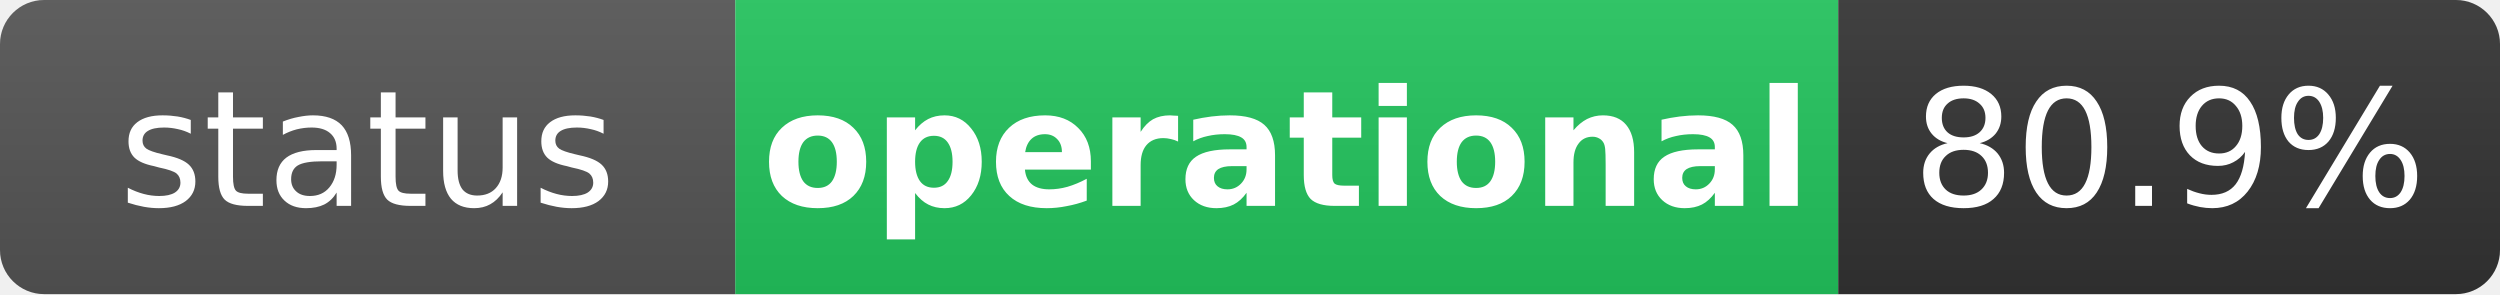
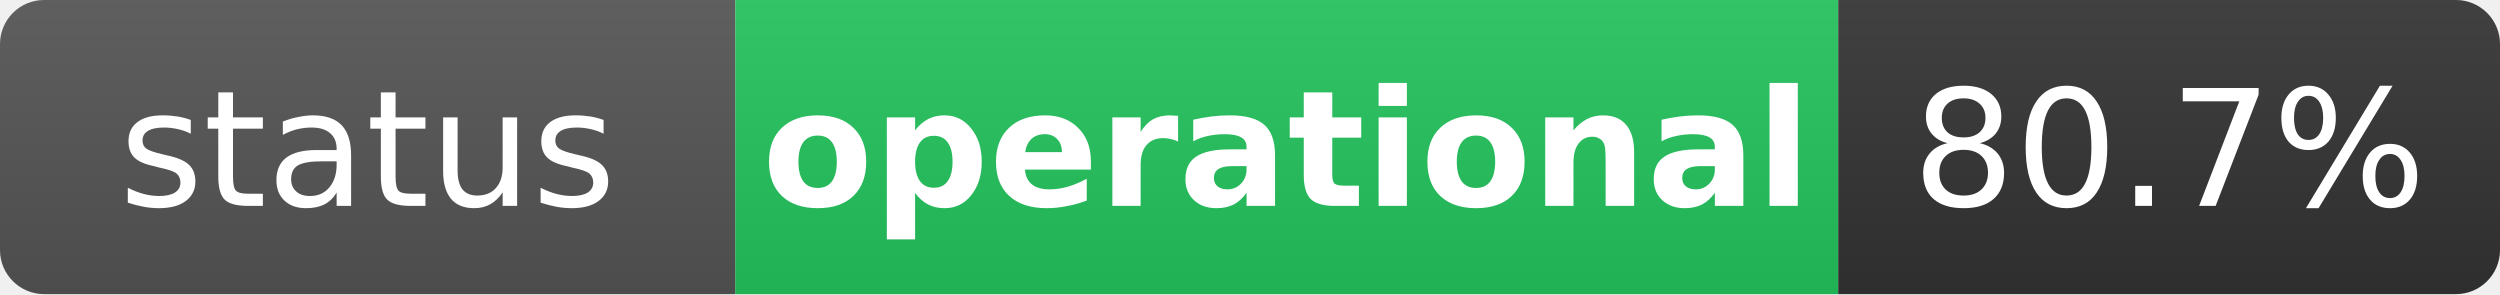
<svg xmlns="http://www.w3.org/2000/svg" width="170" height="20" role="img" aria-label="status: operational">
  <linearGradient id="s" x2="0" y2="100%">
    <stop offset="0" stop-color="#bbb" stop-opacity=".1" />
    <stop offset="1" stop-opacity=".1" />
  </linearGradient>
  <clipPath id="r">
    <rect width="170" height="20" rx="3" fill="#fff" />
  </clipPath>
  <g clip-path="url(#r)">
    <rect width="50" height="20" fill="#555" />
    <rect x="50" width="75" height="20" fill="#22c55e" />
    <rect x="125" width="45" height="20" fill="#333" />
    <rect width="170" height="20" fill="url(#s)" />
  </g>
  <g fill="#fff" text-anchor="middle" font-family="Verdana,Geneva,DejaVu Sans,sans-serif" text-rendering="geometricPrecision" font-size="11">
    <text x="25" y="14" fill="#fff">status</text>
    <text x="87.5" y="14" fill="#fff" font-weight="bold">operational</text>
-     <text x="147.5" y="14" fill="#fff">80.9%</text>
+     <text x="147.5" y="14" fill="#fff">80.7%</text>
  </g>
</svg>
